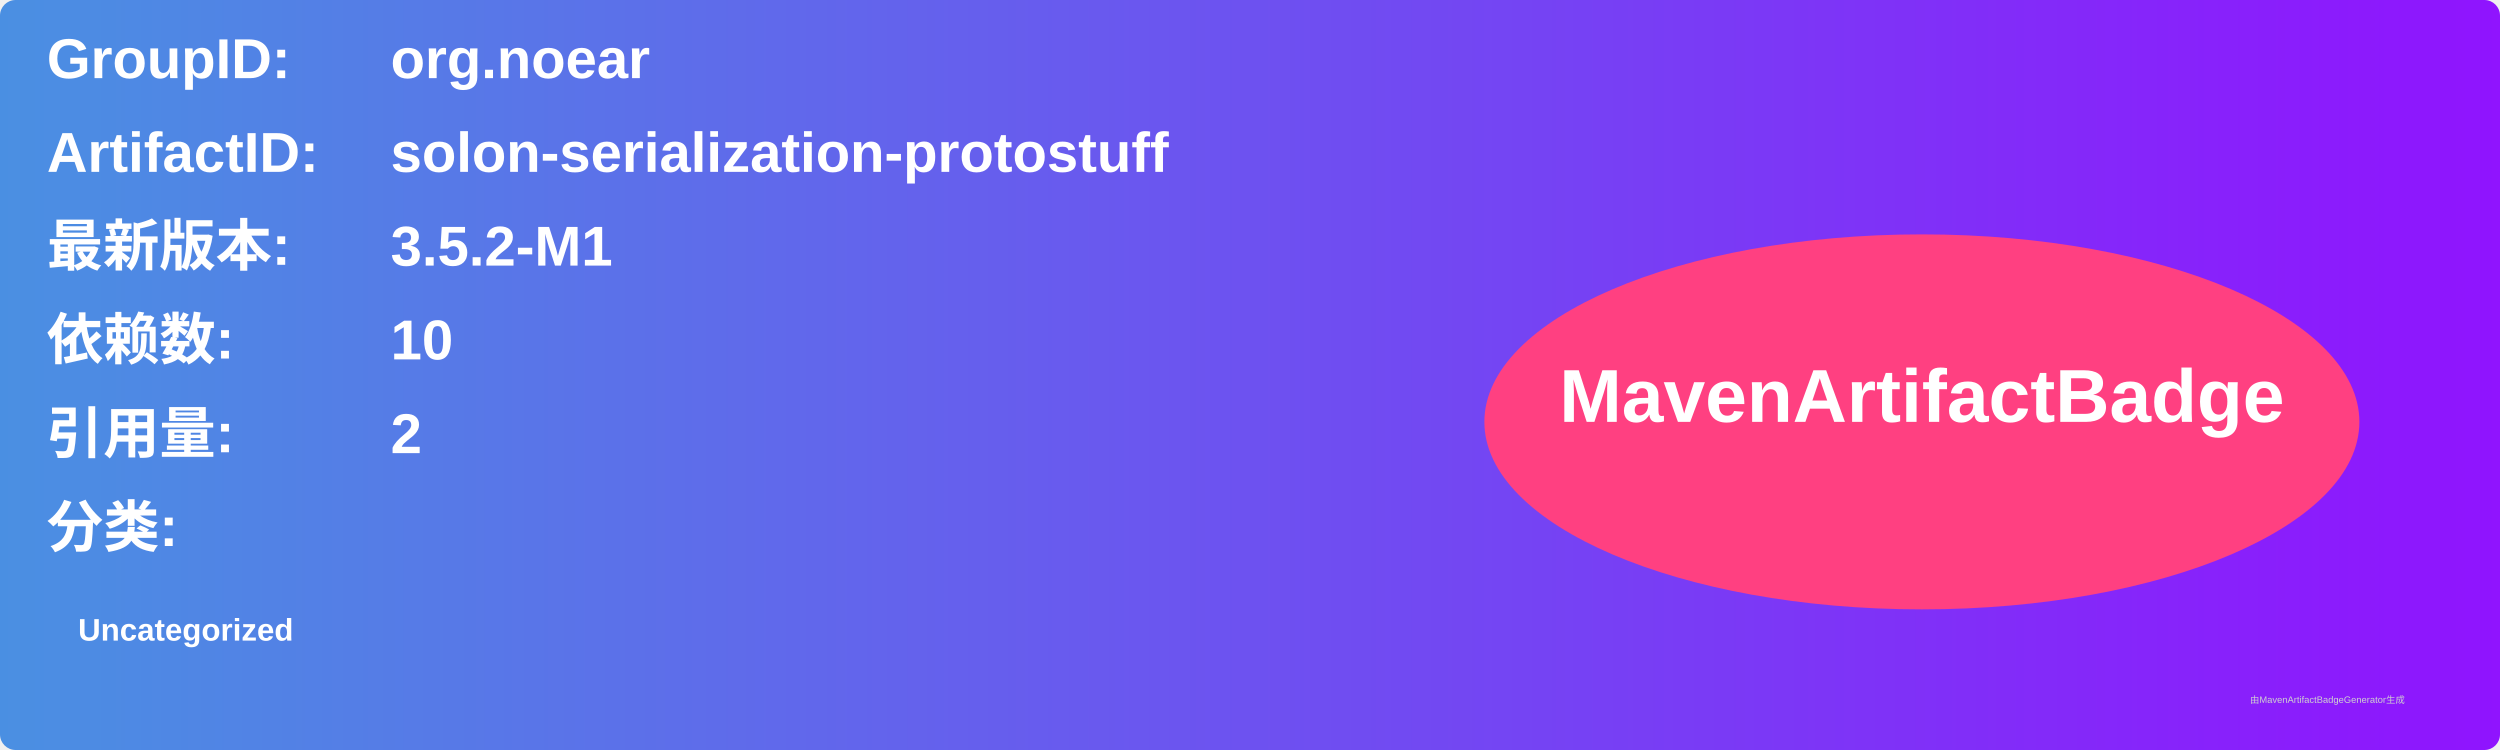
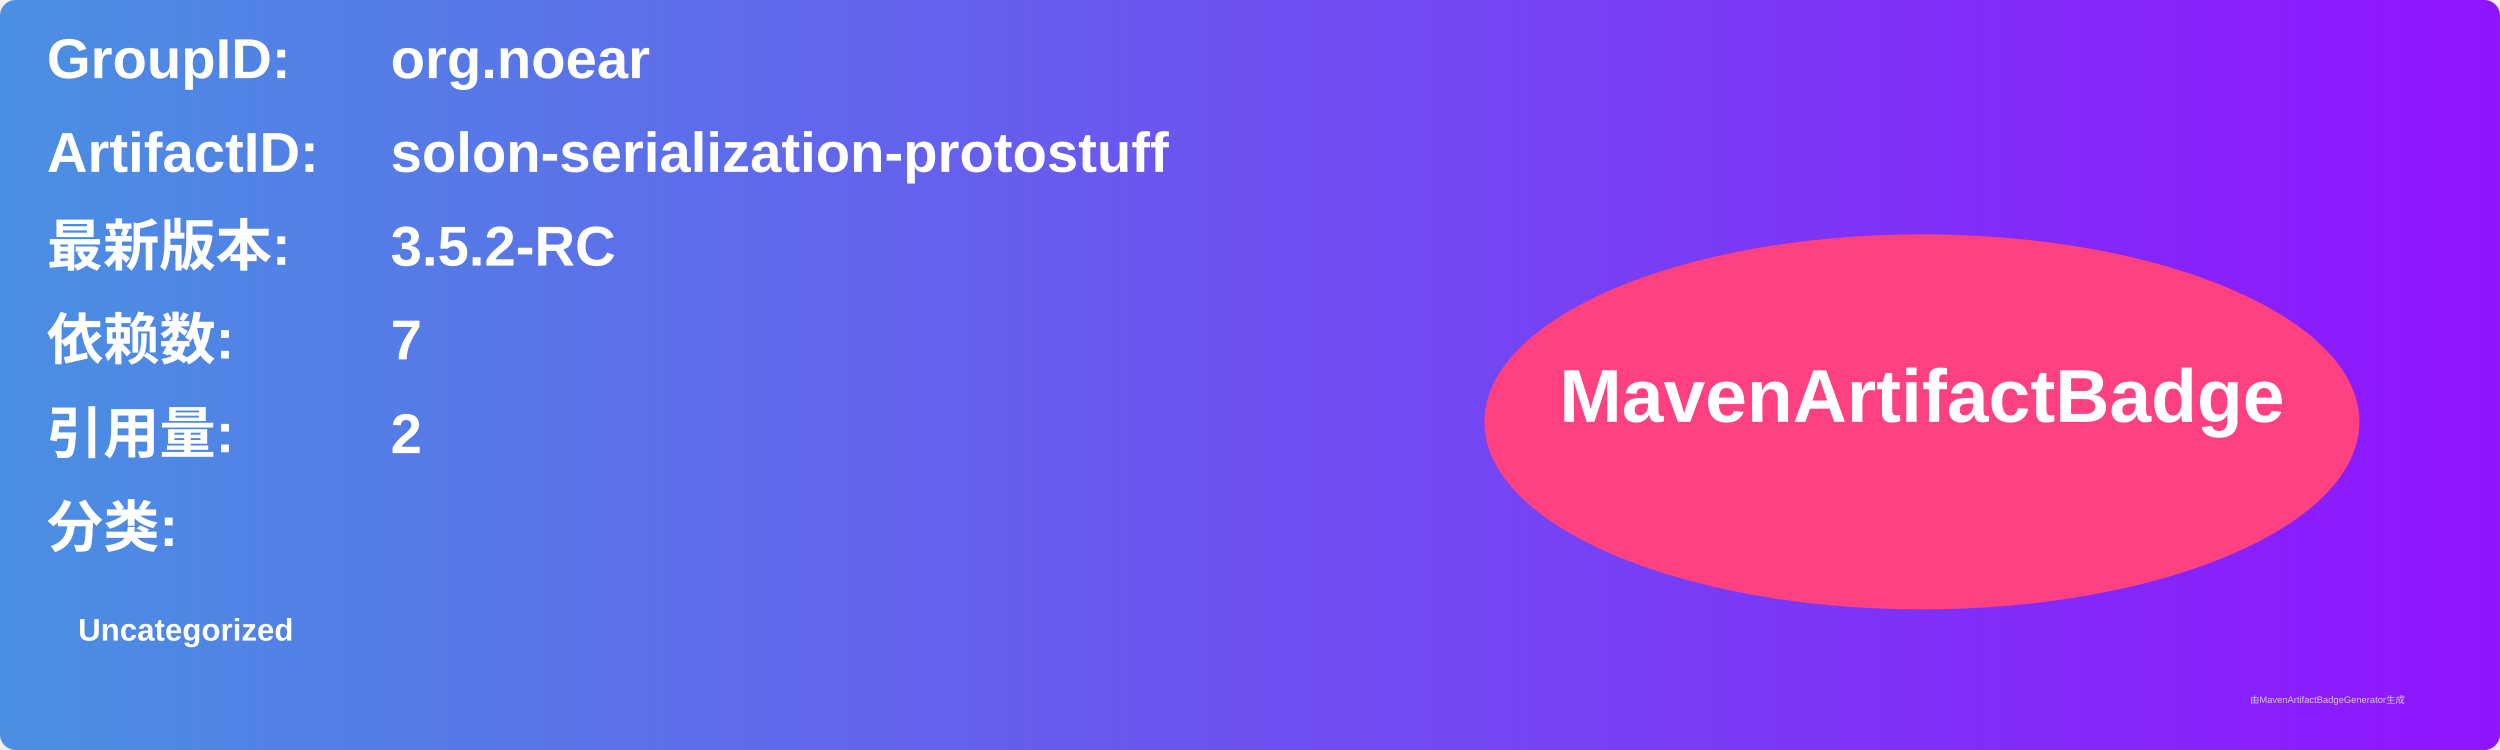
<svg xmlns="http://www.w3.org/2000/svg" width="800" height="240" viewBox="0 0 800 240">
  <linearGradient id="grad" x1="0%" y1="0%" x2="100%" y2="0%">
    <stop offset="0%" stop-color="#4a90e2" />
    <stop offset="100%" stop-color="#9013fe" />
  </linearGradient>
  <rect width="100%" height="100%" rx="5" ry="5" fill="url(#grad)" />
  <g transform="translate(15, 15)">
    <text x="0" y="10" font-family="Arial" font-size="18" fill="white" font-weight="bold" width="260">GroupID:</text>
    <text x="110" y="10" font-family="Arial" font-size="18" fill="white" font-weight="bold" width="460">org.noear</text>
    <text x="0" y="40" font-family="Arial" font-size="18" fill="white" font-weight="bold" width="260">ArtifactID:</text>
    <text x="110" y="40" font-family="Arial" font-size="18" fill="white" font-weight="bold" width="460">solon-serialization-protostuff</text>
    <text x="0" y="70" font-family="Arial" font-size="18" fill="white" font-weight="bold">最新版本:</text>
    <text x="110" y="70" font-family="Arial" font-size="18" fill="white" font-weight="bold">
-       <tspan font-weight="bold">3.5.2-M1</tspan>
+       <tspan font-weight="bold">3.5.2-RC</tspan>
    </text>
    <text x="0" y="100" font-family="Arial" font-size="18" fill="white" font-weight="bold">依赖数: </text>
    <text x="110" y="100" font-family="Arial" font-size="18" fill="white">
-       <tspan font-weight="bold">10</tspan>
+       <tspan font-weight="bold">7</tspan>
    </text>
    <text x="0" y="130" font-family="Arial" font-size="18" fill="white" font-weight="bold">引用量: </text>
    <text x="110" y="130" font-family="Arial" font-size="18" fill="white">
      <tspan font-weight="bold">2</tspan>
    </text>
    <text x="0" y="160" font-family="Arial" font-size="18" fill="white" font-weight="bold">分类:</text>
    <text x="10" y="190" font-family="Arial" font-size="10" fill="white">
      <tspan font-weight="bold">Uncategorized</tspan>
    </text>
    <ellipse cx="600" cy="120" rx="140" ry="60" fill="#ff4081" />
    <text x="600" y="120" text-anchor="middle" font-family="Arial" font-size="24" fill="white" font-weight="bold">MavenArtifactBadge</text>
  </g>
  <text x="720" y="225" font-family="Arial" font-size="3" fill="#d0d0d0">由MavenArtifactBadgeGenerator生成</text>
</svg>
